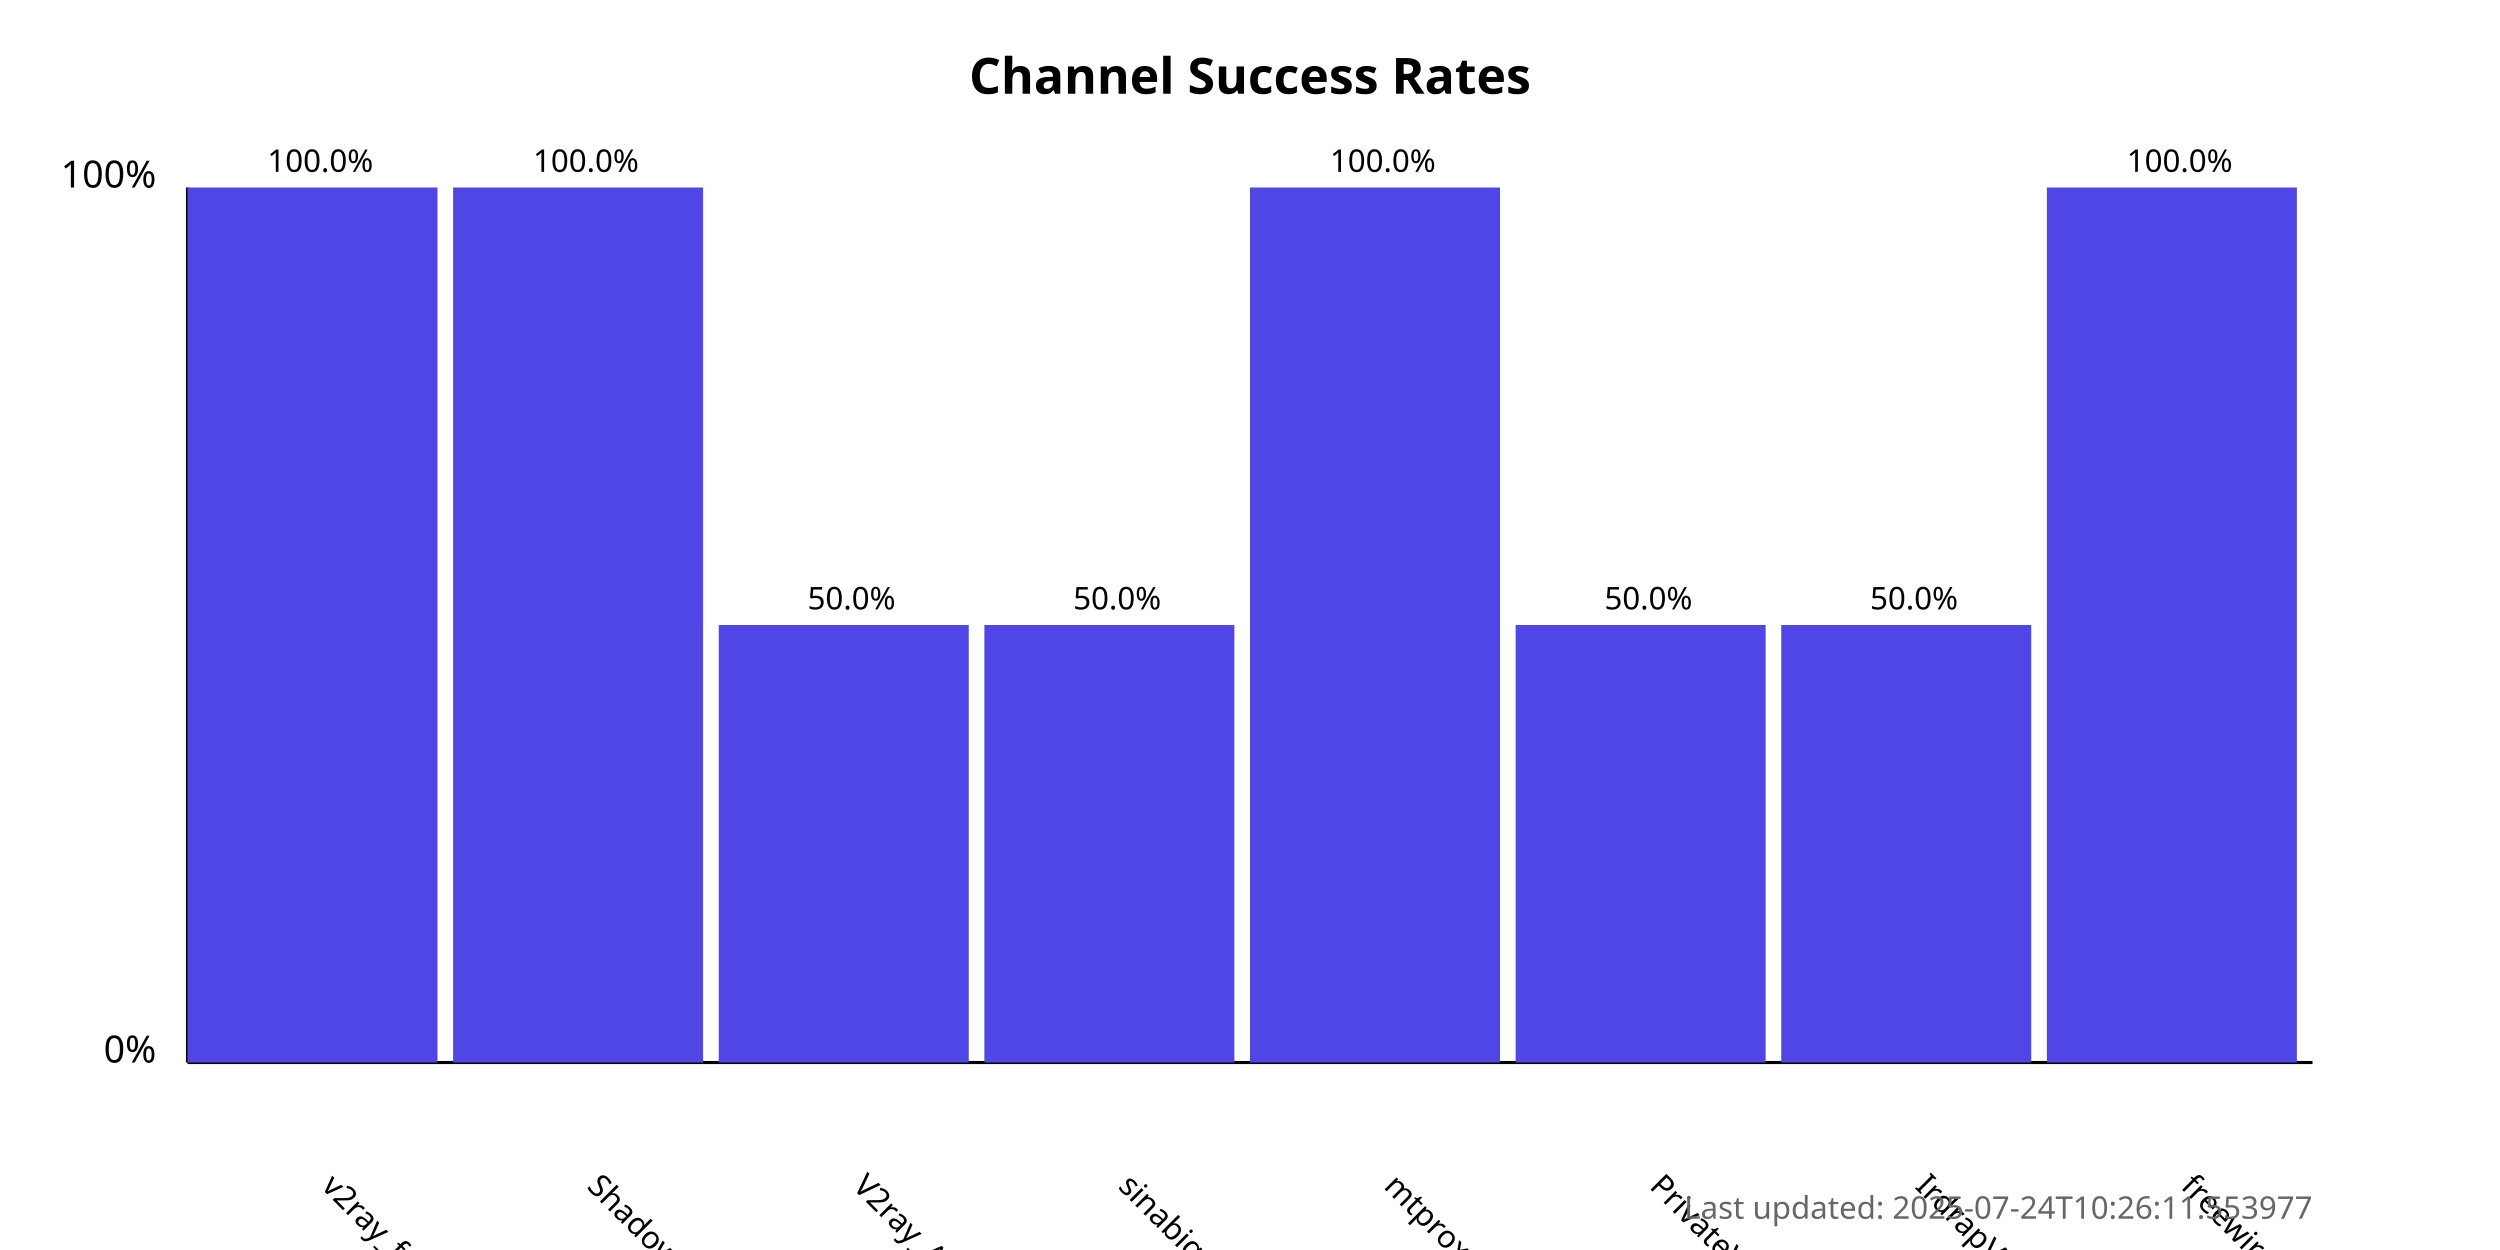
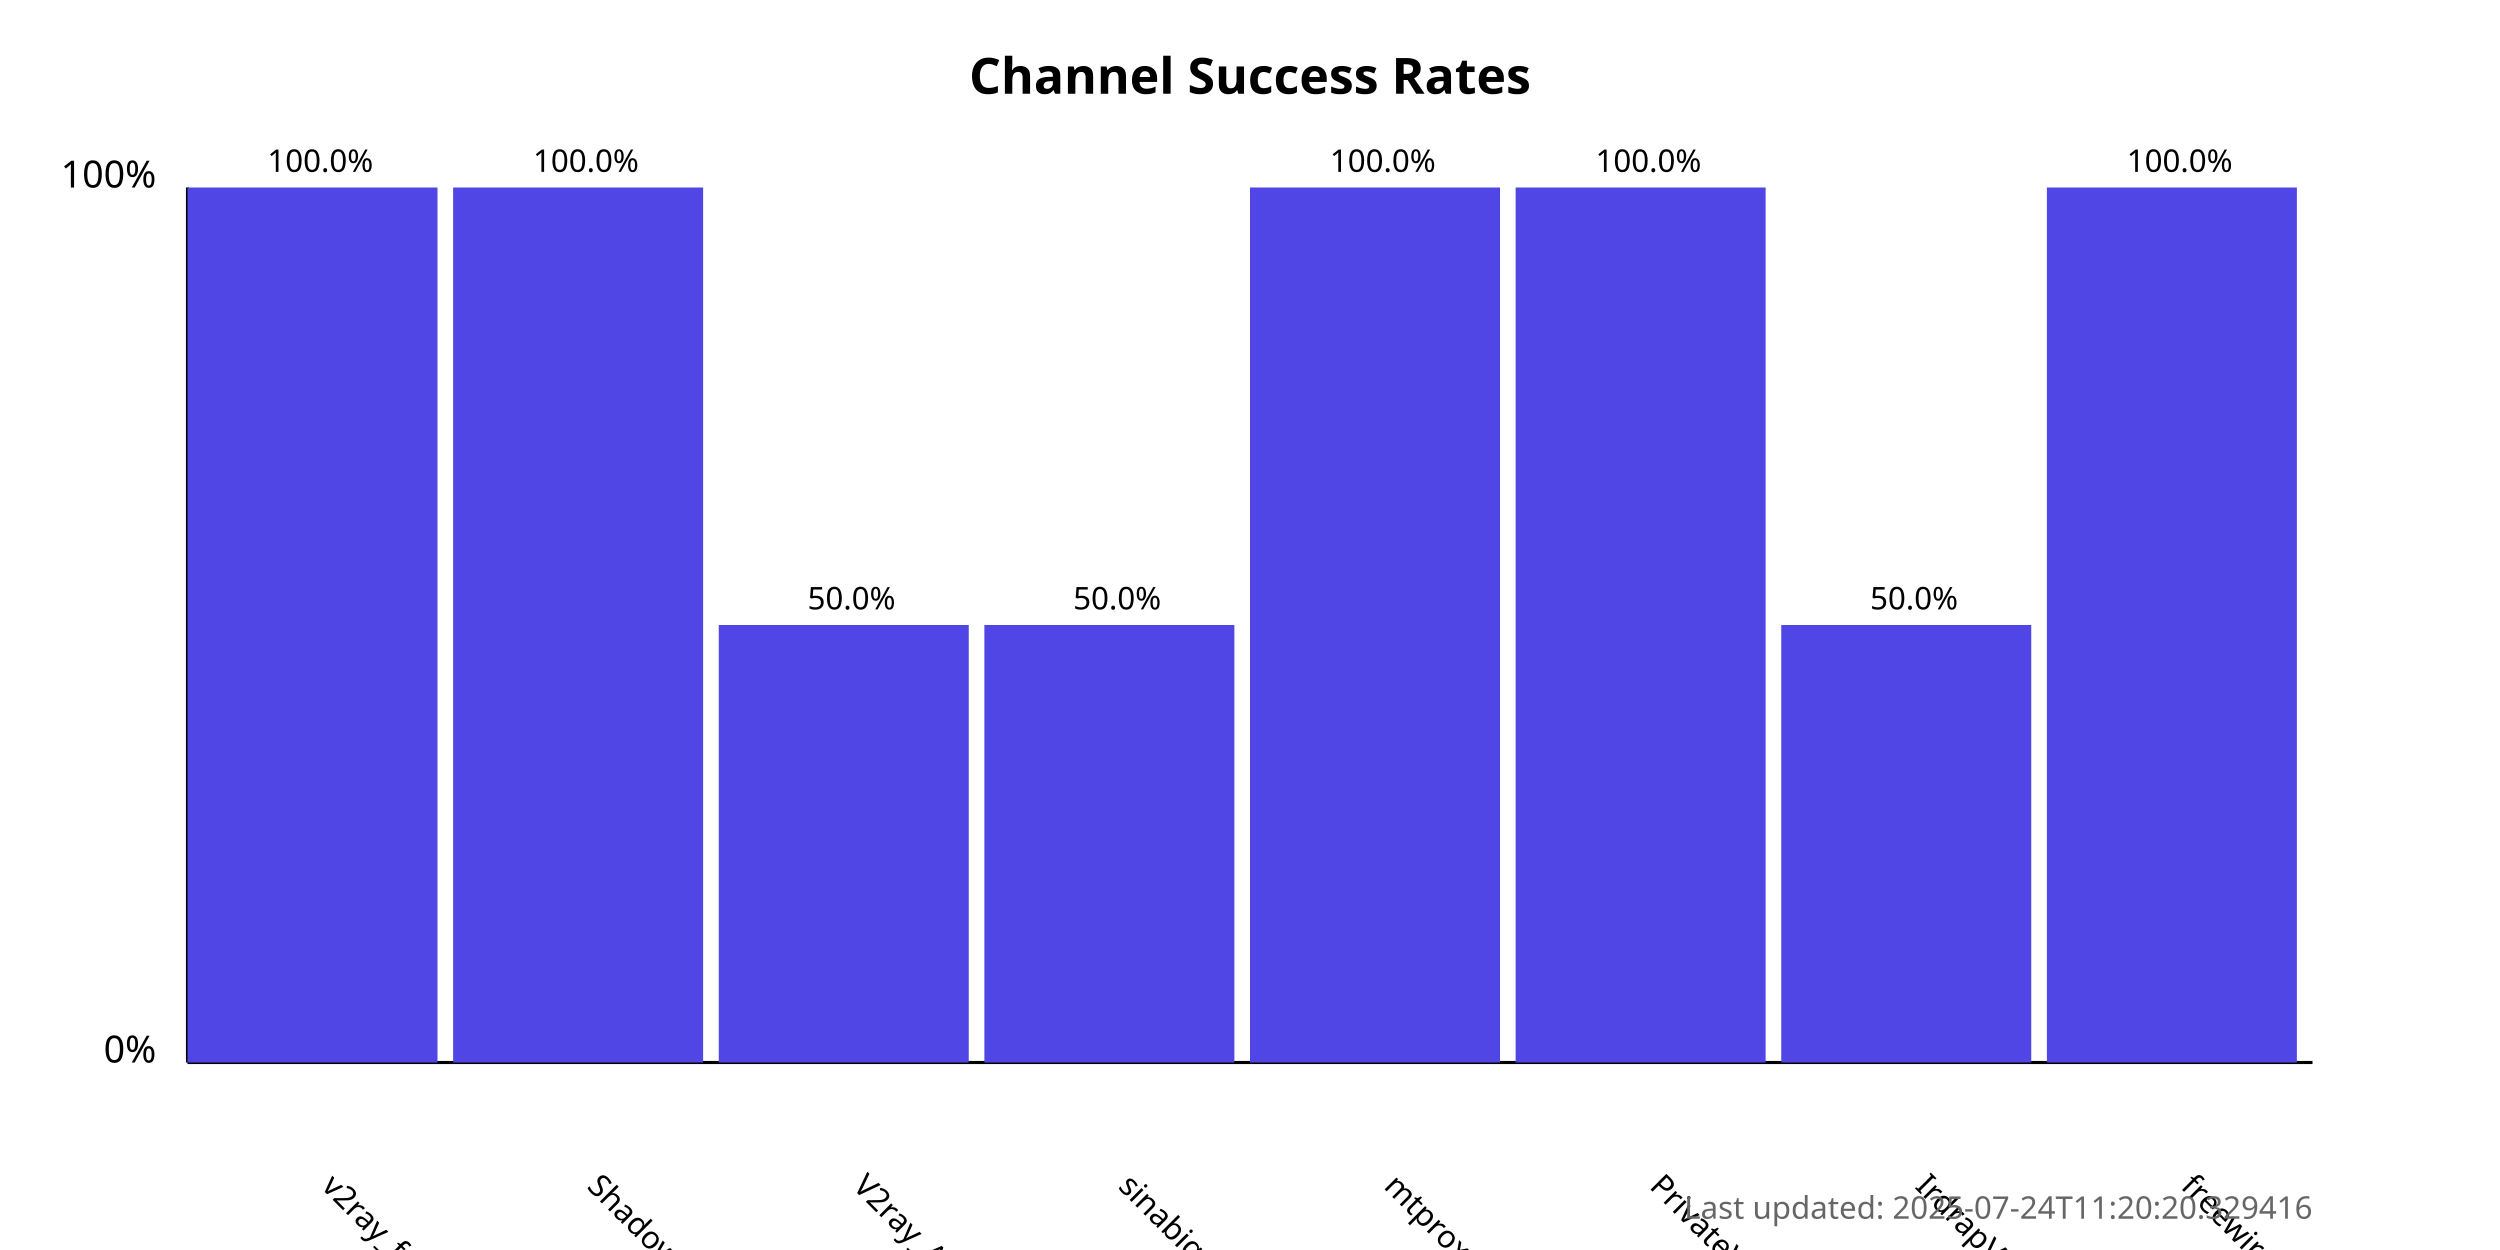
<svg xmlns="http://www.w3.org/2000/svg" width="800" height="400">
  <style>
            .chart-title { font: bold 16px sans-serif; }
            .axis-label { font: 12px sans-serif; }
            .tick-label { font: 10px sans-serif; }
            .bar { fill: #4f46e5; }
            .bar:hover { fill: #6366f1; }
            .timestamp { font: 10px sans-serif; fill: #666; }
        </style>
  <text x="400.0" y="30" text-anchor="middle" class="chart-title">
            Channel Success Rates
        </text>
  <line x1="60" y1="340" x2="60" y2="60" stroke="black" stroke-width="1" />
  <line x1="60" y1="340" x2="740" y2="340" stroke="black" stroke-width="1" />
  <text x="50" y="340" text-anchor="end" class="axis-label">0%</text>
  <text x="50" y="60" text-anchor="end" class="axis-label">100%</text>
  <g>
    <rect x="60" y="60.0" width="80.0" height="280.0" class="bar" />
    <text x="102.5" y="380" transform="rotate(45, 102.5, 380)" text-anchor="start" class="tick-label">
                v2ray_free_conf
            </text>
    <text x="102.5" y="55.0" text-anchor="middle" class="tick-label">
                100.0%
            </text>
  </g>
  <g>
    <rect x="145.0" y="60.0" width="80.0" height="280.0" class="bar" />
    <text x="187.5" y="380" transform="rotate(45, 187.5, 380)" text-anchor="start" class="tick-label">
                ShadowProxy66
            </text>
    <text x="187.5" y="55.0" text-anchor="middle" class="tick-label">
                100.0%
            </text>
  </g>
  <g>
    <rect x="230.0" y="200.0" width="80.0" height="140.0" class="bar" />
    <text x="272.5" y="380" transform="rotate(45, 272.5, 380)" text-anchor="start" class="tick-label">
                V2ray_Alpha
            </text>
    <text x="272.5" y="195.0" text-anchor="middle" class="tick-label">
                50.0%
            </text>
  </g>
  <g>
    <rect x="315.0" y="200.0" width="80.0" height="140.0" class="bar" />
    <text x="357.5" y="380" transform="rotate(45, 357.5, 380)" text-anchor="start" class="tick-label">
                sinabigo
            </text>
    <text x="357.5" y="195.0" text-anchor="middle" class="tick-label">
                50.0%
            </text>
  </g>
  <g>
    <rect x="400.0" y="60.0" width="80.0" height="280.0" class="bar" />
    <text x="442.5" y="380" transform="rotate(45, 442.5, 380)" text-anchor="start" class="tick-label">
                mtproxy_lists
            </text>
    <text x="442.5" y="55.0" text-anchor="middle" class="tick-label">
                100.0%
            </text>
  </g>
  <g>
-     <rect x="485.0" y="200.0" width="80.0" height="140.0" class="bar" />
+     <rect x="485.0" y="60.0" width="80.0" height="280.0" class="bar" />
    <text x="527.5" y="380" transform="rotate(45, 527.5, 380)" text-anchor="start" class="tick-label">
                PrivateVPNs
            </text>
-     <text x="527.5" y="195.0" text-anchor="middle" class="tick-label">
-                 50.0%
+     <text x="527.5" y="55.0" text-anchor="middle" class="tick-label">
+                 100.0%
            </text>
  </g>
  <g>
    <rect x="570.0" y="200.0" width="80.0" height="140.0" class="bar" />
    <text x="612.5" y="380" transform="rotate(45, 612.5, 380)" text-anchor="start" class="tick-label">
                IrdrapVPNnews
            </text>
    <text x="612.5" y="195.0" text-anchor="middle" class="tick-label">
                50.0%
            </text>
  </g>
  <g>
    <rect x="655.0" y="60.0" width="80.0" height="280.0" class="bar" />
    <text x="697.5" y="380" transform="rotate(45, 697.5, 380)" text-anchor="start" class="tick-label">
                freewireguard
            </text>
    <text x="697.5" y="55.0" text-anchor="middle" class="tick-label">
                100.0%
            </text>
  </g>
  <text x="740" y="390" text-anchor="end" class="timestamp">
-             Last updated: 2025-07-24T10:26:11.553977
+             Last updated: 2025-07-24T11:20:20.329416
        </text>
</svg>
